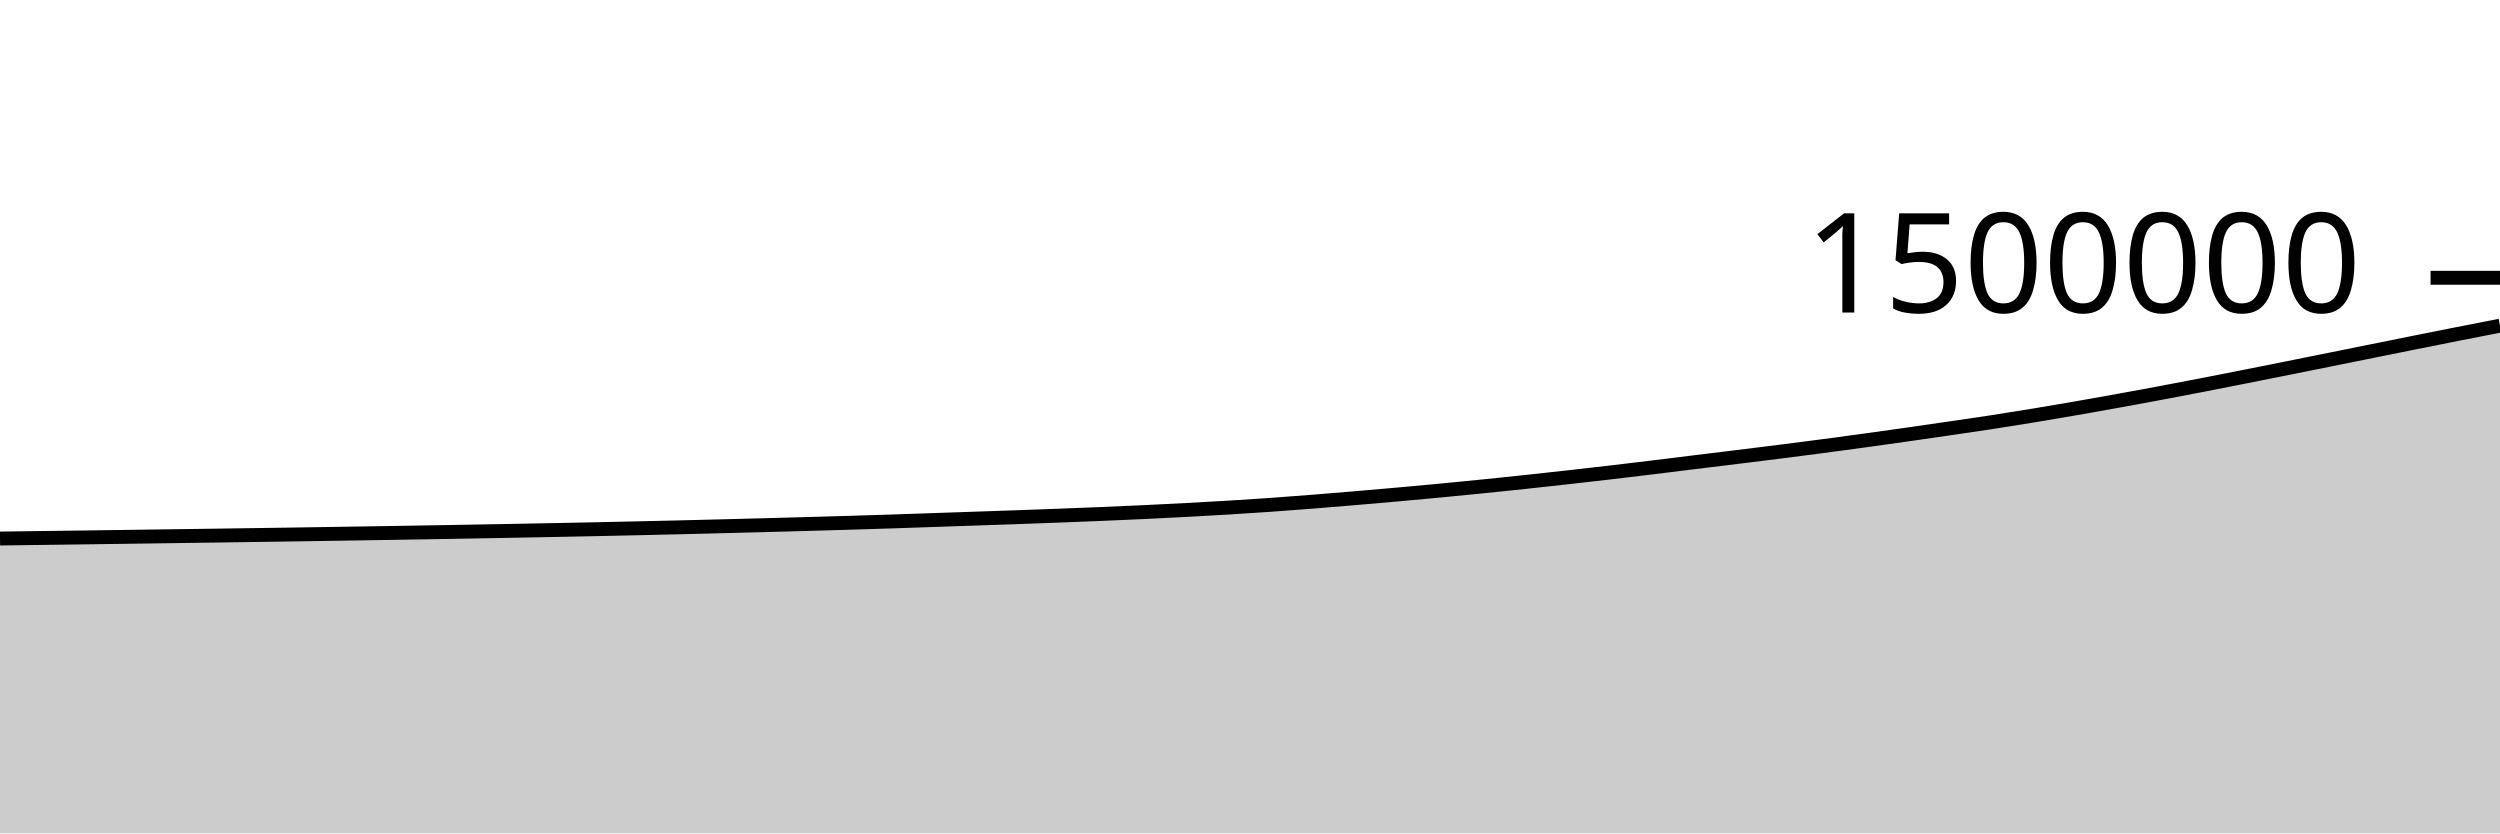
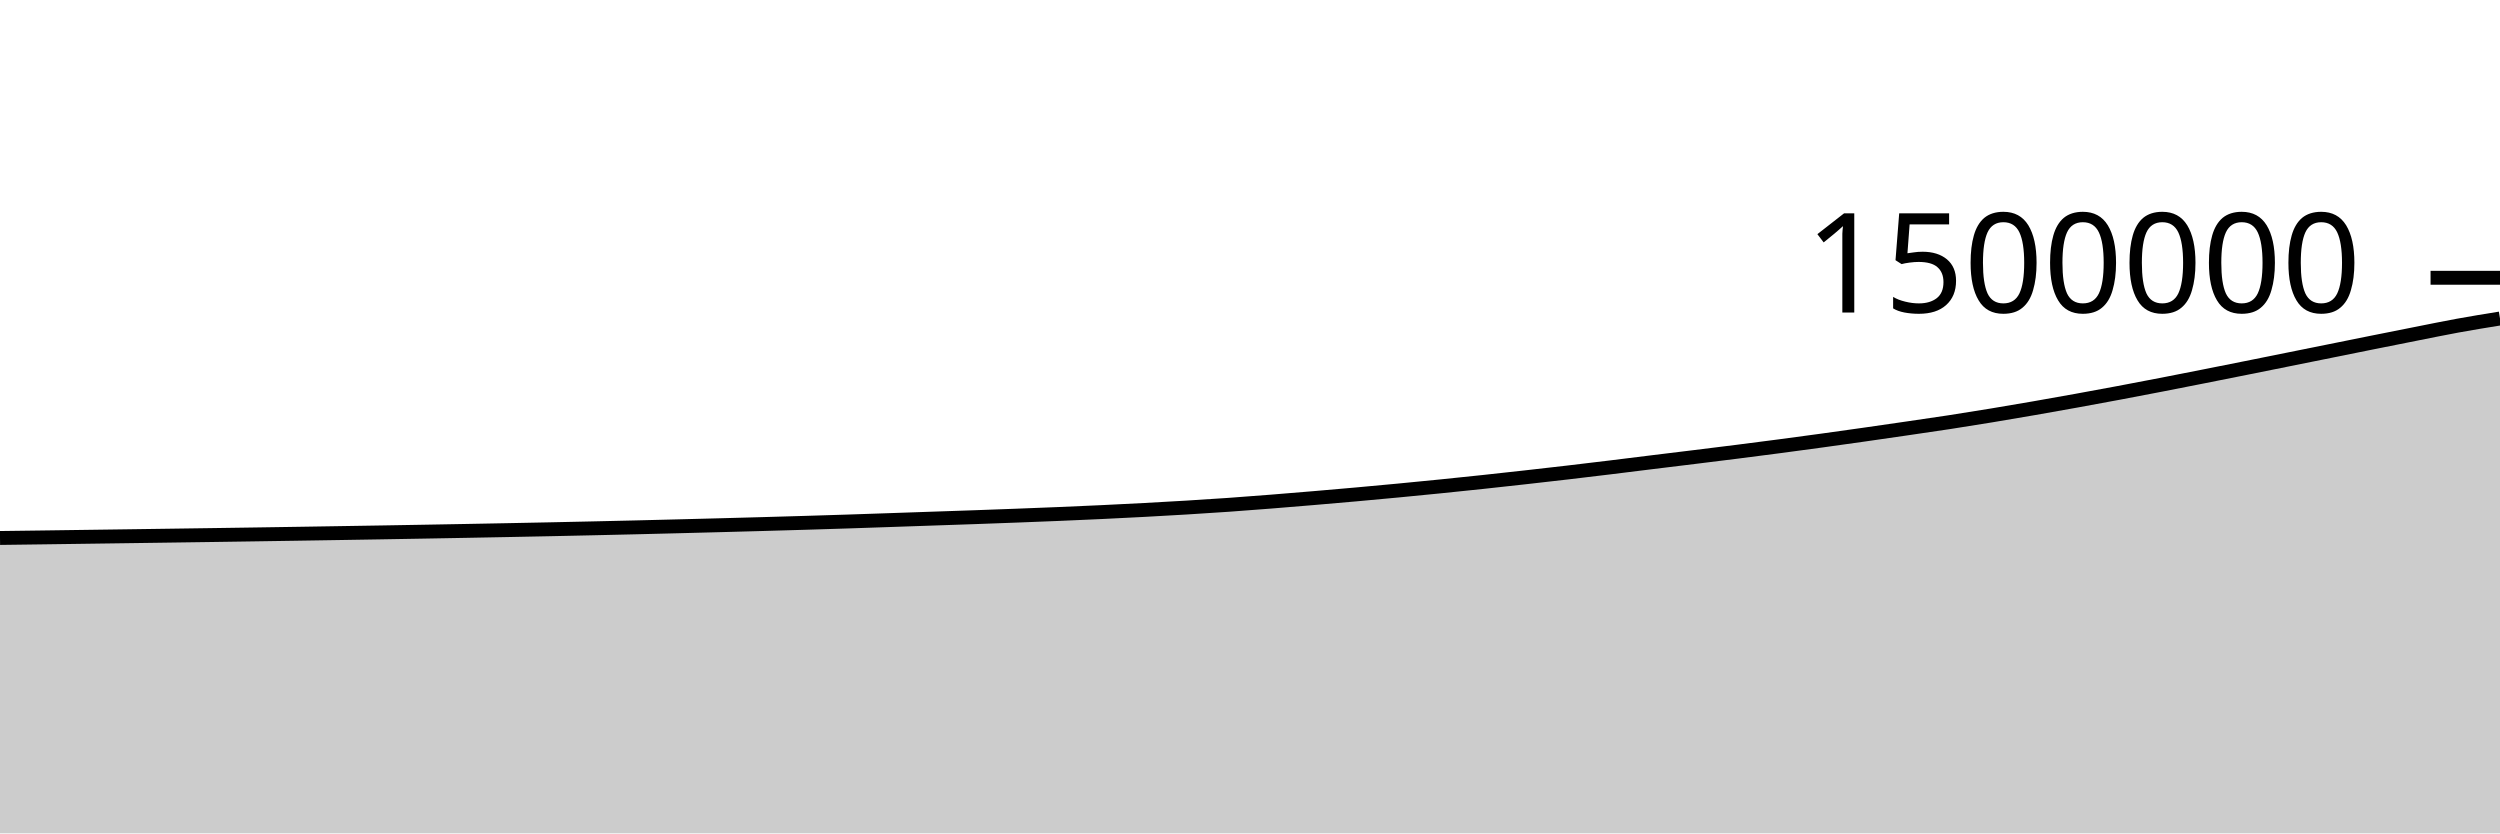
<svg xmlns="http://www.w3.org/2000/svg" viewBox="0 0 180 60">
  <g transform="translate(0,20)">
-     <path class="area" fill="rgba(0, 0, 0, 0.2)" d="M0,18.774C1.017,18.761,2.034,18.748,3.051,18.734C4.068,18.721,5.085,18.707,6.102,18.694C7.119,18.68,8.136,18.666,9.153,18.652C10.169,18.638,11.186,18.624,12.203,18.61C13.22,18.596,14.237,18.582,15.254,18.567C16.271,18.553,17.288,18.539,18.305,18.524C19.322,18.509,20.339,18.494,21.356,18.479C22.373,18.464,23.39,18.448,24.407,18.432C25.424,18.416,26.441,18.4,27.458,18.383C28.475,18.367,29.492,18.35,30.508,18.333C31.525,18.315,32.542,18.298,33.559,18.28C34.576,18.262,35.593,18.244,36.61,18.225C37.627,18.206,38.644,18.187,39.661,18.167C40.678,18.148,41.695,18.127,42.712,18.106C43.729,18.085,44.746,18.063,45.763,18.04C46.78,18.018,47.797,17.994,48.814,17.97C49.831,17.946,50.847,17.92,51.864,17.894C52.881,17.868,53.898,17.842,54.915,17.815C55.932,17.787,56.949,17.76,57.966,17.732C58.983,17.703,60,17.674,61.017,17.644C62.034,17.613,63.051,17.582,64.068,17.549C65.085,17.516,66.102,17.481,67.119,17.446C68.136,17.412,69.153,17.376,70.169,17.341C71.186,17.306,72.203,17.273,73.22,17.237C74.237,17.201,75.254,17.164,76.271,17.125C77.288,17.087,78.305,17.047,79.322,17.005C80.339,16.962,81.356,16.918,82.373,16.87C83.39,16.822,84.407,16.771,85.424,16.717C86.441,16.662,87.458,16.605,88.475,16.544C89.492,16.482,90.508,16.417,91.525,16.346C92.542,16.274,93.559,16.195,94.576,16.115C95.593,16.034,96.61,15.95,97.627,15.864C98.644,15.778,99.661,15.69,100.678,15.599C101.695,15.508,102.712,15.414,103.729,15.317C104.746,15.22,105.763,15.12,106.78,15.018C107.797,14.915,108.814,14.81,109.831,14.701C110.847,14.593,111.864,14.48,112.881,14.366C113.898,14.252,114.915,14.137,115.932,14.018C116.949,13.899,117.966,13.777,118.983,13.653C120,13.53,121.017,13.4,122.034,13.275C123.051,13.15,124.068,13.027,125.085,12.902C126.102,12.776,127.119,12.651,128.136,12.523C129.153,12.394,130.169,12.263,131.186,12.129C132.203,11.995,133.22,11.858,134.237,11.718C135.254,11.578,136.271,11.435,137.288,11.29C138.305,11.145,139.322,10.998,140.339,10.849C141.356,10.701,142.373,10.554,143.39,10.398C144.407,10.242,145.424,10.079,146.441,9.911C147.458,9.744,148.475,9.57,149.492,9.393C150.508,9.216,151.525,9.035,152.542,8.851C153.559,8.667,154.576,8.479,155.593,8.288C156.61,8.097,157.627,7.902,158.644,7.705C159.661,7.508,160.678,7.306,161.695,7.105C162.712,6.904,163.729,6.701,164.746,6.497C165.763,6.294,166.78,6.088,167.797,5.883C168.814,5.678,169.831,5.473,170.847,5.268C171.864,5.063,172.881,4.857,173.898,4.653C174.915,4.449,175.932,4.246,176.949,4.045C177.966,3.844,178.983,3.645,180,3.447L180,40C178.983,40,177.966,40,176.949,40C175.932,40,174.915,40,173.898,40C172.881,40,171.864,40,170.847,40C169.831,40,168.814,40,167.797,40C166.78,40,165.763,40,164.746,40C163.729,40,162.712,40,161.695,40C160.678,40,159.661,40,158.644,40C157.627,40,156.61,40,155.593,40C154.576,40,153.559,40,152.542,40C151.525,40,150.508,40,149.492,40C148.475,40,147.458,40,146.441,40C145.424,40,144.407,40,143.39,40C142.373,40,141.356,40,140.339,40C139.322,40,138.305,40,137.288,40C136.271,40,135.254,40,134.237,40C133.22,40,132.203,40,131.186,40C130.169,40,129.153,40,128.136,40C127.119,40,126.102,40,125.085,40C124.068,40,123.051,40,122.034,40C121.017,40,120,40,118.983,40C117.966,40,116.949,40,115.932,40C114.915,40,113.898,40,112.881,40C111.864,40,110.847,40,109.831,40C108.814,40,107.797,40,106.78,40C105.763,40,104.746,40,103.729,40C102.712,40,101.695,40,100.678,40C99.661,40,98.644,40,97.627,40C96.61,40,95.593,40,94.576,40C93.559,40,92.542,40,91.525,40C90.508,40,89.492,40,88.475,40C87.458,40,86.441,40,85.424,40C84.407,40,83.39,40,82.373,40C81.356,40,80.339,40,79.322,40C78.305,40,77.288,40,76.271,40C75.254,40,74.237,40,73.22,40C72.203,40,71.186,40,70.169,40C69.153,40,68.136,40,67.119,40C66.102,40,65.085,40,64.068,40C63.051,40,62.034,40,61.017,40C60,40,58.983,40,57.966,40C56.949,40,55.932,40,54.915,40C53.898,40,52.881,40,51.864,40C50.847,40,49.831,40,48.814,40C47.797,40,46.78,40,45.763,40C44.746,40,43.729,40,42.712,40C41.695,40,40.678,40,39.661,40C38.644,40,37.627,40,36.61,40C35.593,40,34.576,40,33.559,40C32.542,40,31.525,40,30.508,40C29.492,40,28.475,40,27.458,40C26.441,40,25.424,40,24.407,40C23.39,40,22.373,40,21.356,40C20.339,40,19.322,40,18.305,40C17.288,40,16.271,40,15.254,40C14.237,40,13.22,40,12.203,40C11.186,40,10.169,40,9.153,40C8.136,40,7.119,40,6.102,40C5.085,40,4.068,40,3.051,40C2.034,40,1.017,40,0,40Z" />
-     <path class="line" stroke="black" fill="none" d="M0,18.774C1.017,18.761,2.034,18.748,3.051,18.734C4.068,18.721,5.085,18.707,6.102,18.694C7.119,18.68,8.136,18.666,9.153,18.652C10.169,18.638,11.186,18.624,12.203,18.61C13.22,18.596,14.237,18.582,15.254,18.567C16.271,18.553,17.288,18.539,18.305,18.524C19.322,18.509,20.339,18.494,21.356,18.479C22.373,18.464,23.39,18.448,24.407,18.432C25.424,18.416,26.441,18.4,27.458,18.383C28.475,18.367,29.492,18.35,30.508,18.333C31.525,18.315,32.542,18.298,33.559,18.28C34.576,18.262,35.593,18.244,36.61,18.225C37.627,18.206,38.644,18.187,39.661,18.167C40.678,18.148,41.695,18.127,42.712,18.106C43.729,18.085,44.746,18.063,45.763,18.04C46.78,18.018,47.797,17.994,48.814,17.97C49.831,17.946,50.847,17.92,51.864,17.894C52.881,17.868,53.898,17.842,54.915,17.815C55.932,17.787,56.949,17.76,57.966,17.732C58.983,17.703,60,17.674,61.017,17.644C62.034,17.613,63.051,17.582,64.068,17.549C65.085,17.516,66.102,17.481,67.119,17.446C68.136,17.412,69.153,17.376,70.169,17.341C71.186,17.306,72.203,17.273,73.22,17.237C74.237,17.201,75.254,17.164,76.271,17.125C77.288,17.087,78.305,17.047,79.322,17.005C80.339,16.962,81.356,16.918,82.373,16.87C83.39,16.822,84.407,16.771,85.424,16.717C86.441,16.662,87.458,16.605,88.475,16.544C89.492,16.482,90.508,16.417,91.525,16.346C92.542,16.274,93.559,16.195,94.576,16.115C95.593,16.034,96.61,15.95,97.627,15.864C98.644,15.778,99.661,15.69,100.678,15.599C101.695,15.508,102.712,15.414,103.729,15.317C104.746,15.22,105.763,15.12,106.78,15.018C107.797,14.915,108.814,14.81,109.831,14.701C110.847,14.593,111.864,14.48,112.881,14.366C113.898,14.252,114.915,14.137,115.932,14.018C116.949,13.899,117.966,13.777,118.983,13.653C120,13.53,121.017,13.4,122.034,13.275C123.051,13.15,124.068,13.027,125.085,12.902C126.102,12.776,127.119,12.651,128.136,12.523C129.153,12.394,130.169,12.263,131.186,12.129C132.203,11.995,133.22,11.858,134.237,11.718C135.254,11.578,136.271,11.435,137.288,11.29C138.305,11.145,139.322,10.998,140.339,10.849C141.356,10.701,142.373,10.554,143.39,10.398C144.407,10.242,145.424,10.079,146.441,9.911C147.458,9.744,148.475,9.57,149.492,9.393C150.508,9.216,151.525,9.035,152.542,8.851C153.559,8.667,154.576,8.479,155.593,8.288C156.61,8.097,157.627,7.902,158.644,7.705C159.661,7.508,160.678,7.306,161.695,7.105C162.712,6.904,163.729,6.701,164.746,6.497C165.763,6.294,166.78,6.088,167.797,5.883C168.814,5.678,169.831,5.473,170.847,5.268C171.864,5.063,172.881,4.857,173.898,4.653C174.915,4.449,175.932,4.246,176.949,4.045C177.966,3.844,178.983,3.645,180,3.447" />
+     <path class="area" fill="rgba(0, 0, 0, 0.2)" d="M0,18.734C1.017,18.721,2.034,18.707,3.051,18.694C4.068,18.68,5.085,18.666,6.102,18.652C7.119,18.638,8.136,18.624,9.153,18.61C10.169,18.596,11.186,18.582,12.203,18.567C13.22,18.553,14.237,18.539,15.254,18.524C16.271,18.509,17.288,18.494,18.305,18.479C19.322,18.464,20.339,18.448,21.356,18.432C22.373,18.416,23.39,18.4,24.407,18.383C25.424,18.367,26.441,18.35,27.458,18.333C28.475,18.315,29.492,18.298,30.508,18.28C31.525,18.262,32.542,18.244,33.559,18.225C34.576,18.206,35.593,18.187,36.61,18.167C37.627,18.148,38.644,18.127,39.661,18.106C40.678,18.085,41.695,18.063,42.712,18.04C43.729,18.018,44.746,17.994,45.763,17.97C46.78,17.946,47.797,17.92,48.814,17.894C49.831,17.868,50.847,17.842,51.864,17.815C52.881,17.787,53.898,17.76,54.915,17.732C55.932,17.703,56.949,17.674,57.966,17.644C58.983,17.613,60,17.582,61.017,17.549C62.034,17.516,63.051,17.481,64.068,17.446C65.085,17.412,66.102,17.376,67.119,17.341C68.136,17.306,69.153,17.273,70.169,17.237C71.186,17.201,72.203,17.164,73.22,17.125C74.237,17.087,75.254,17.047,76.271,17.005C77.288,16.962,78.305,16.918,79.322,16.87C80.339,16.822,81.356,16.771,82.373,16.717C83.39,16.662,84.407,16.605,85.424,16.544C86.441,16.482,87.458,16.417,88.475,16.346C89.492,16.274,90.508,16.195,91.525,16.115C92.542,16.034,93.559,15.95,94.576,15.864C95.593,15.778,96.61,15.69,97.627,15.599C98.644,15.508,99.661,15.414,100.678,15.317C101.695,15.22,102.712,15.12,103.729,15.018C104.746,14.915,105.763,14.81,106.78,14.701C107.797,14.593,108.814,14.48,109.831,14.366C110.847,14.252,111.864,14.137,112.881,14.018C113.898,13.899,114.915,13.777,115.932,13.653C116.949,13.53,117.966,13.4,118.983,13.275C120,13.15,121.017,13.027,122.034,12.902C123.051,12.776,124.068,12.651,125.085,12.523C126.102,12.394,127.119,12.263,128.136,12.129C129.153,11.995,130.169,11.858,131.186,11.718C132.203,11.578,133.22,11.435,134.237,11.29C135.254,11.145,136.271,10.998,137.288,10.849C138.305,10.701,139.322,10.554,140.339,10.398C141.356,10.242,142.373,10.079,143.39,9.911C144.407,9.744,145.424,9.57,146.441,9.393C147.458,9.216,148.475,9.035,149.492,8.851C150.508,8.667,151.525,8.479,152.542,8.288C153.559,8.097,154.576,7.902,155.593,7.705C156.61,7.508,157.627,7.306,158.644,7.105C159.661,6.904,160.678,6.701,161.695,6.497C162.712,6.294,163.729,6.088,164.746,5.883C165.763,5.678,166.78,5.473,167.797,5.268C168.814,5.063,169.831,4.857,170.847,4.653C171.864,4.449,172.881,4.246,173.898,4.045C174.915,3.844,175.932,3.632,176.949,3.447C177.966,3.261,178.983,3.097,180,2.932L180,40C178.983,40,177.966,40,176.949,40C175.932,40,174.915,40,173.898,40C172.881,40,171.864,40,170.847,40C169.831,40,168.814,40,167.797,40C166.78,40,165.763,40,164.746,40C163.729,40,162.712,40,161.695,40C160.678,40,159.661,40,158.644,40C157.627,40,156.61,40,155.593,40C154.576,40,153.559,40,152.542,40C151.525,40,150.508,40,149.492,40C148.475,40,147.458,40,146.441,40C145.424,40,144.407,40,143.39,40C142.373,40,141.356,40,140.339,40C139.322,40,138.305,40,137.288,40C136.271,40,135.254,40,134.237,40C133.22,40,132.203,40,131.186,40C130.169,40,129.153,40,128.136,40C127.119,40,126.102,40,125.085,40C124.068,40,123.051,40,122.034,40C121.017,40,120,40,118.983,40C117.966,40,116.949,40,115.932,40C114.915,40,113.898,40,112.881,40C111.864,40,110.847,40,109.831,40C108.814,40,107.797,40,106.78,40C105.763,40,104.746,40,103.729,40C102.712,40,101.695,40,100.678,40C99.661,40,98.644,40,97.627,40C96.61,40,95.593,40,94.576,40C93.559,40,92.542,40,91.525,40C90.508,40,89.492,40,88.475,40C87.458,40,86.441,40,85.424,40C84.407,40,83.39,40,82.373,40C81.356,40,80.339,40,79.322,40C78.305,40,77.288,40,76.271,40C75.254,40,74.237,40,73.22,40C72.203,40,71.186,40,70.169,40C69.153,40,68.136,40,67.119,40C66.102,40,65.085,40,64.068,40C63.051,40,62.034,40,61.017,40C60,40,58.983,40,57.966,40C56.949,40,55.932,40,54.915,40C53.898,40,52.881,40,51.864,40C50.847,40,49.831,40,48.814,40C47.797,40,46.78,40,45.763,40C44.746,40,43.729,40,42.712,40C41.695,40,40.678,40,39.661,40C38.644,40,37.627,40,36.61,40C35.593,40,34.576,40,33.559,40C32.542,40,31.525,40,30.508,40C29.492,40,28.475,40,27.458,40C26.441,40,25.424,40,24.407,40C23.39,40,22.373,40,21.356,40C20.339,40,19.322,40,18.305,40C17.288,40,16.271,40,15.254,40C14.237,40,13.22,40,12.203,40C11.186,40,10.169,40,9.153,40C8.136,40,7.119,40,6.102,40C5.085,40,4.068,40,3.051,40C2.034,40,1.017,40,0,40Z" />
+     <path class="line" stroke="black" fill="none" d="M0,18.734C1.017,18.721,2.034,18.707,3.051,18.694C4.068,18.68,5.085,18.666,6.102,18.652C7.119,18.638,8.136,18.624,9.153,18.61C10.169,18.596,11.186,18.582,12.203,18.567C13.22,18.553,14.237,18.539,15.254,18.524C16.271,18.509,17.288,18.494,18.305,18.479C19.322,18.464,20.339,18.448,21.356,18.432C22.373,18.416,23.39,18.4,24.407,18.383C25.424,18.367,26.441,18.35,27.458,18.333C28.475,18.315,29.492,18.298,30.508,18.28C31.525,18.262,32.542,18.244,33.559,18.225C34.576,18.206,35.593,18.187,36.61,18.167C37.627,18.148,38.644,18.127,39.661,18.106C40.678,18.085,41.695,18.063,42.712,18.04C43.729,18.018,44.746,17.994,45.763,17.97C46.78,17.946,47.797,17.92,48.814,17.894C49.831,17.868,50.847,17.842,51.864,17.815C52.881,17.787,53.898,17.76,54.915,17.732C55.932,17.703,56.949,17.674,57.966,17.644C58.983,17.613,60,17.582,61.017,17.549C62.034,17.516,63.051,17.481,64.068,17.446C65.085,17.412,66.102,17.376,67.119,17.341C68.136,17.306,69.153,17.273,70.169,17.237C71.186,17.201,72.203,17.164,73.22,17.125C74.237,17.087,75.254,17.047,76.271,17.005C77.288,16.962,78.305,16.918,79.322,16.87C80.339,16.822,81.356,16.771,82.373,16.717C83.39,16.662,84.407,16.605,85.424,16.544C86.441,16.482,87.458,16.417,88.475,16.346C89.492,16.274,90.508,16.195,91.525,16.115C92.542,16.034,93.559,15.95,94.576,15.864C95.593,15.778,96.61,15.69,97.627,15.599C98.644,15.508,99.661,15.414,100.678,15.317C101.695,15.22,102.712,15.12,103.729,15.018C104.746,14.915,105.763,14.81,106.78,14.701C107.797,14.593,108.814,14.48,109.831,14.366C110.847,14.252,111.864,14.137,112.881,14.018C113.898,13.899,114.915,13.777,115.932,13.653C116.949,13.53,117.966,13.4,118.983,13.275C120,13.15,121.017,13.027,122.034,12.902C123.051,12.776,124.068,12.651,125.085,12.523C126.102,12.394,127.119,12.263,128.136,12.129C129.153,11.995,130.169,11.858,131.186,11.718C132.203,11.578,133.22,11.435,134.237,11.29C135.254,11.145,136.271,10.998,137.288,10.849C138.305,10.701,139.322,10.554,140.339,10.398C141.356,10.242,142.373,10.079,143.39,9.911C144.407,9.744,145.424,9.57,146.441,9.393C147.458,9.216,148.475,9.035,149.492,8.851C150.508,8.667,151.525,8.479,152.542,8.288C153.559,8.097,154.576,7.902,155.593,7.705C156.61,7.508,157.627,7.306,158.644,7.105C159.661,6.904,160.678,6.701,161.695,6.497C162.712,6.294,163.729,6.088,164.746,5.883C165.763,5.678,166.78,5.473,167.797,5.268C168.814,5.063,169.831,4.857,170.847,4.653C171.864,4.449,172.881,4.246,173.898,4.045C174.915,3.844,175.932,3.632,176.949,3.447C177.966,3.261,178.983,3.097,180,2.932" />
    <path class="axis-ceiling" stroke-width="1" stroke="black" fill="none" d="M175,0L180,0" />
    <text class="axis-ceiling-label" font-family="sans-serif" text-anchor="end" font-size="10px" x="170" y="2.5">1500000</text>
  </g>
</svg>
